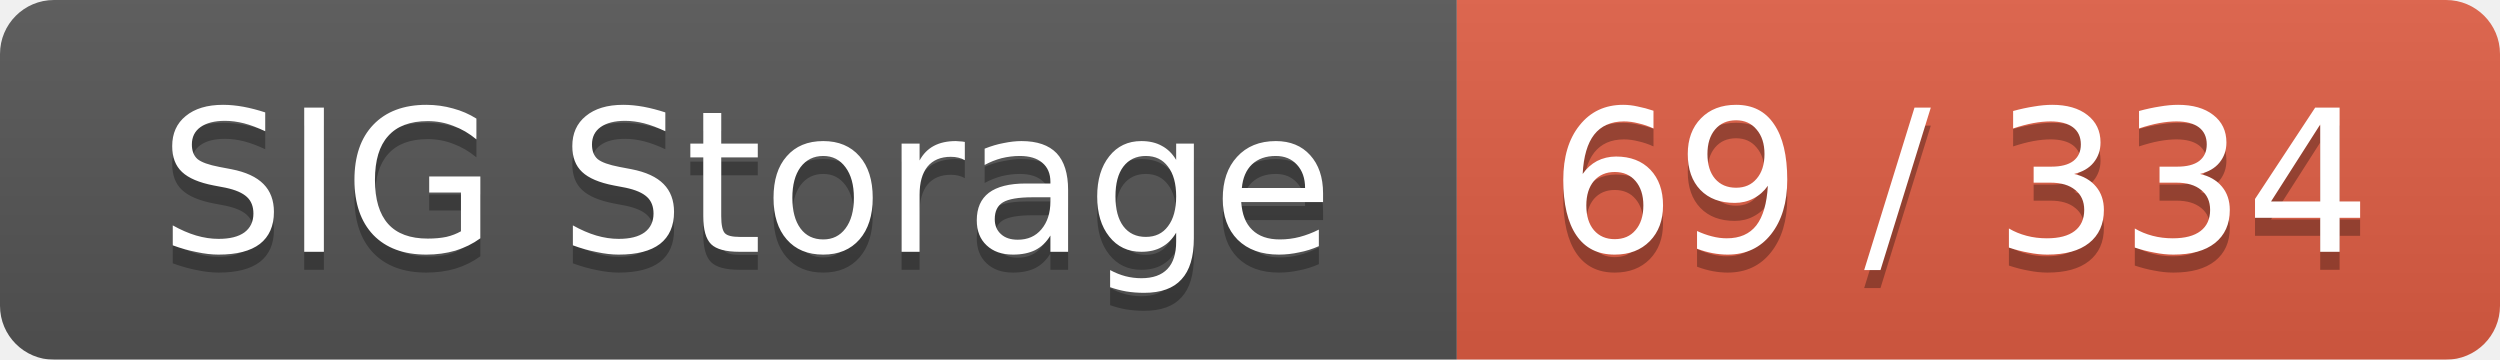
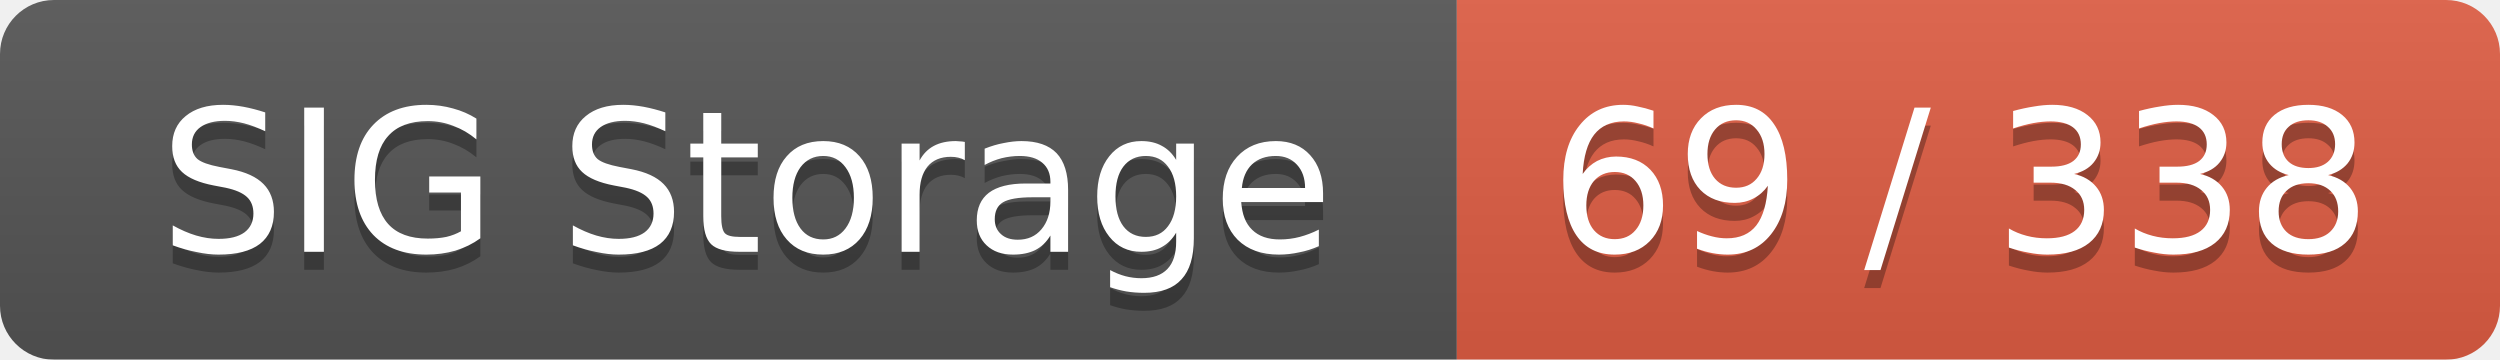
<svg xmlns="http://www.w3.org/2000/svg" width="139" height="20">
  <linearGradient id="smooth" x2="0" y2="100%">
    <stop offset="0" stop-color="#bbb" stop-opacity=".1" />
    <stop offset="1" stop-opacity=".1" />
  </linearGradient>
  <mask id="round">
    <rect width="139" height="20" rx="3" fill="#fff" />
  </mask>
  <g mask="url(#round)">
    <rect width="81" height="20" fill="#555" />
    <rect x="81" width="58" height="20" fill="#e05d44" />
    <rect width="139" height="20" fill="url(#smooth)" />
  </g>
  <g fill="#fff" text-anchor="middle" font-family="DejaVu Sans,Verdana,Geneva,sans-serif" font-size="11">
    <text x="41.5" y="15" fill="#010101" fill-opacity=".3">SIG Storage</text>
    <text x="41.5" y="14">SIG Storage</text>
-     <text x="109" y="15" fill="#010101" fill-opacity=".3">69 / 334</text>
-     <text x="109" y="14">69 / 334</text>
+     <text x="109" y="15" fill="#010101" fill-opacity=".3">69 / 338</text>
+     <text x="109" y="14">69 / 338</text>
  </g>
</svg>
